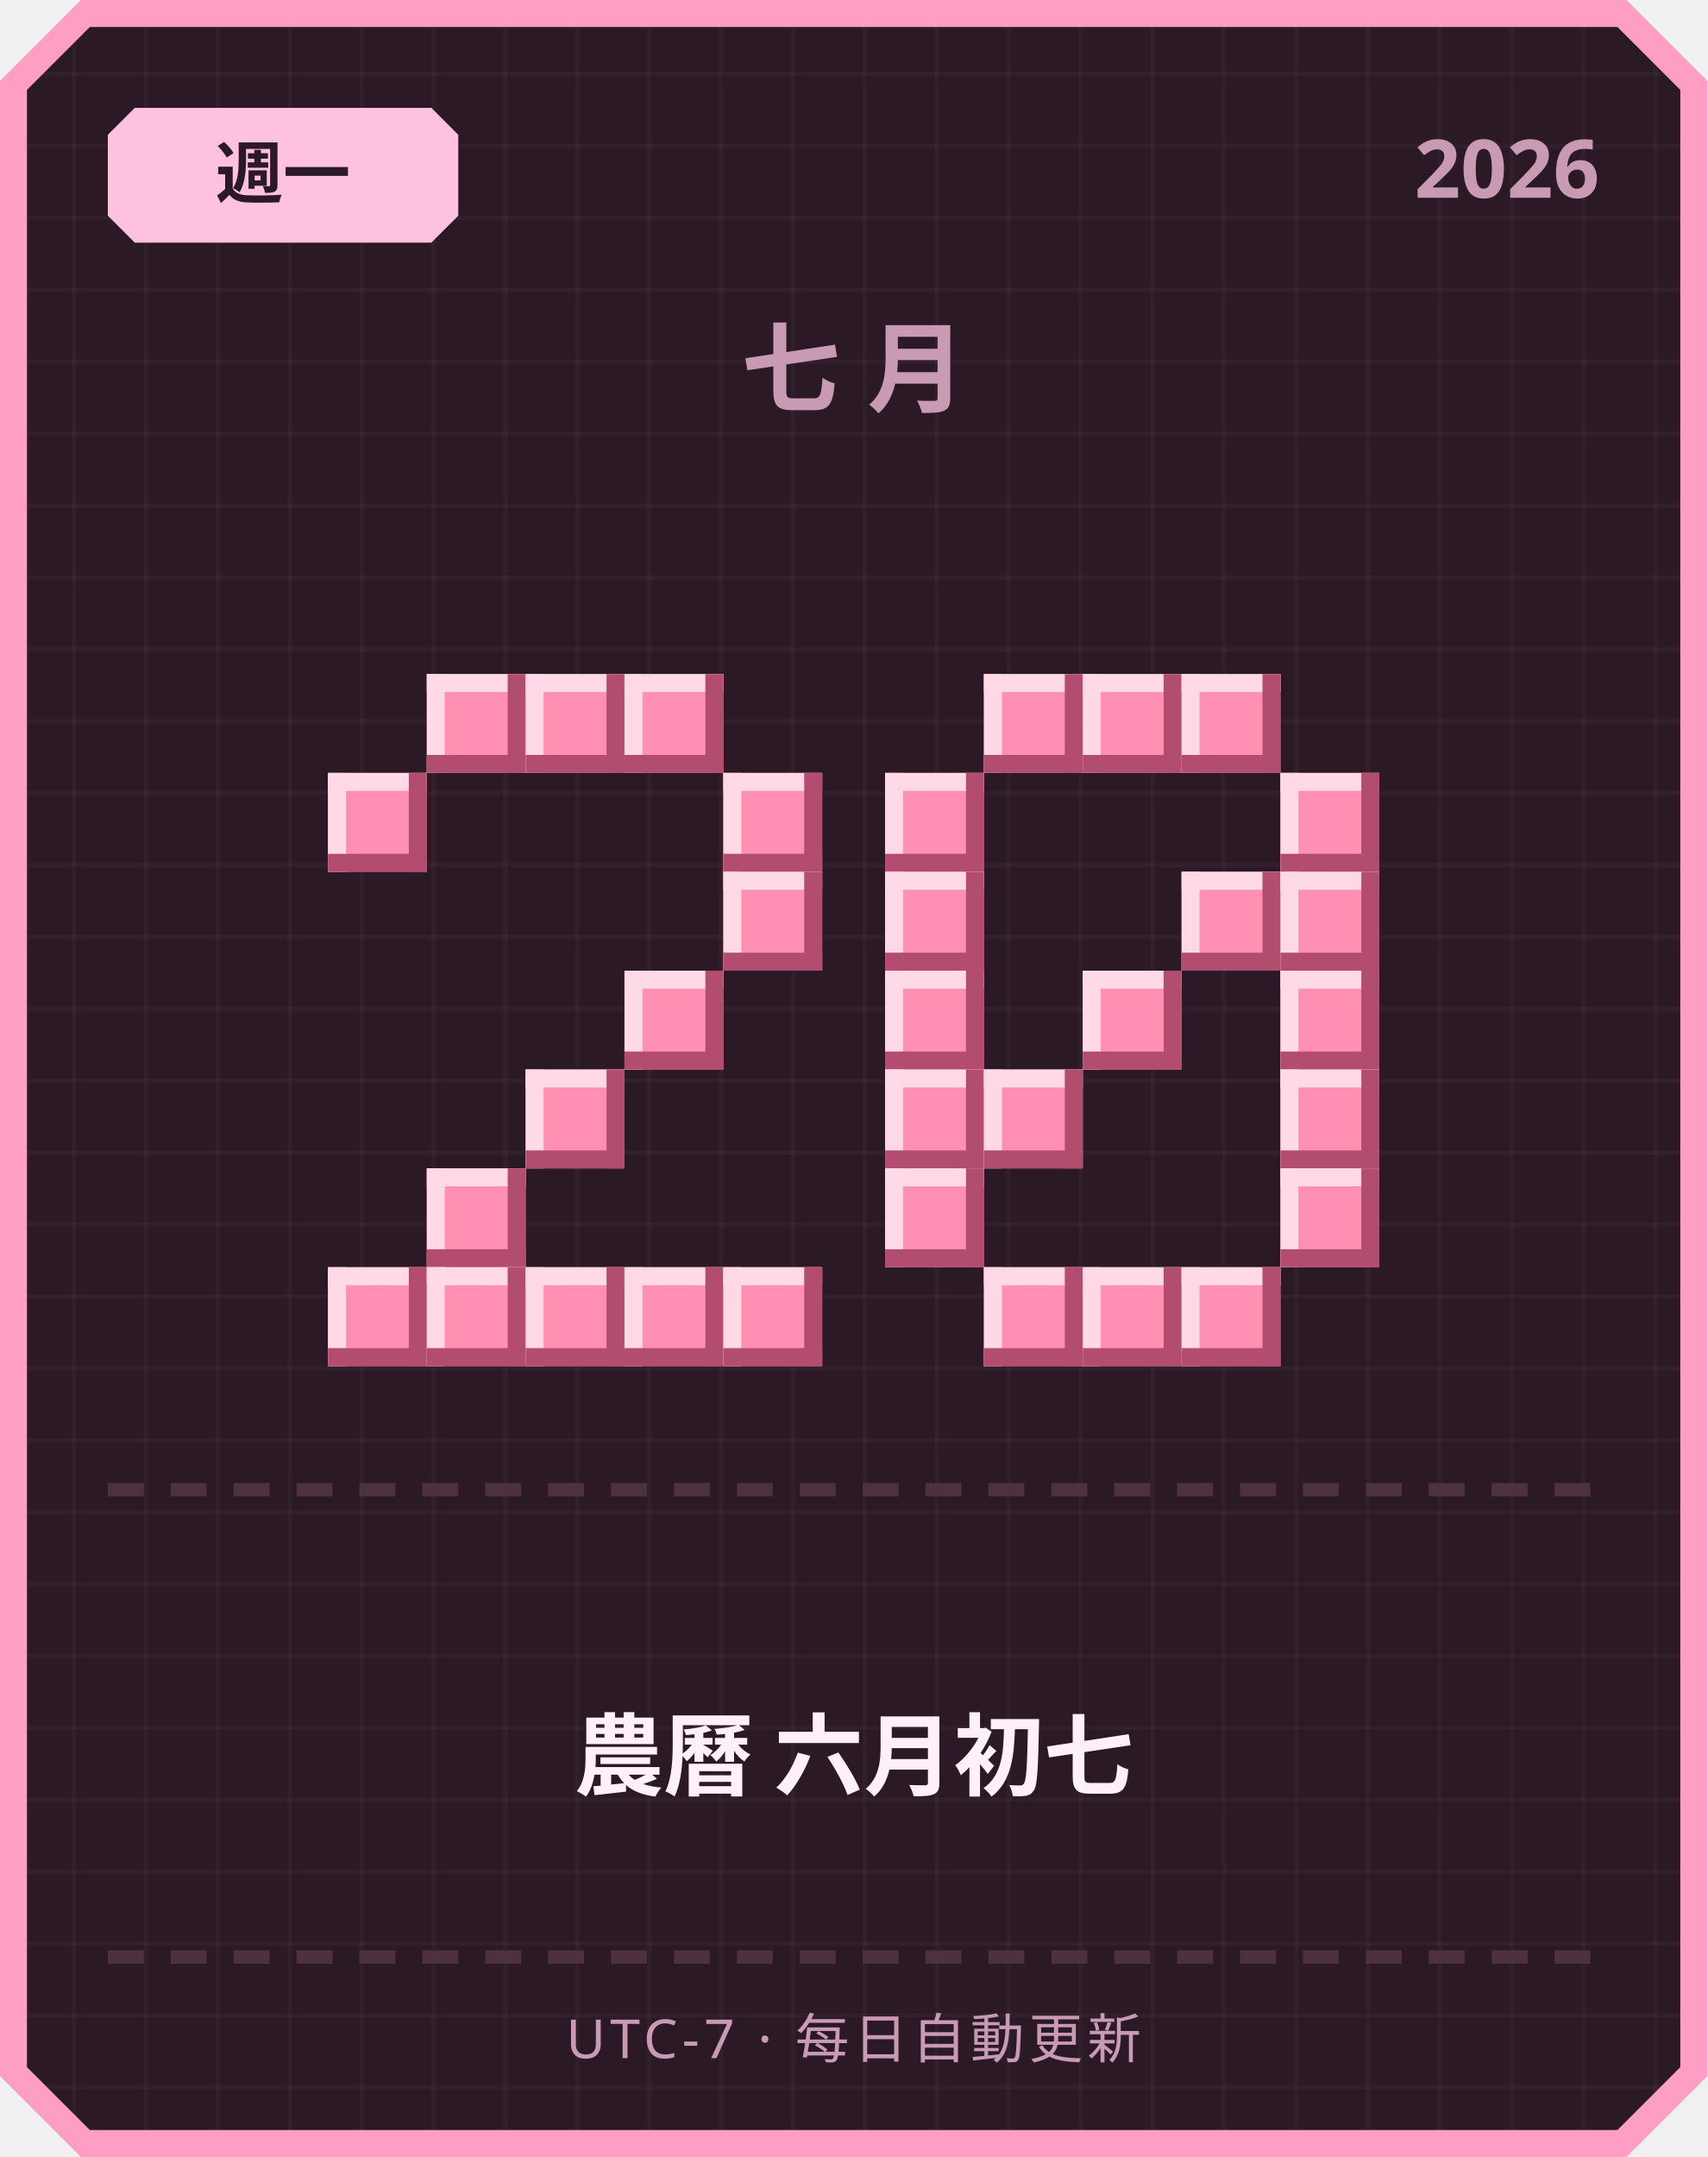
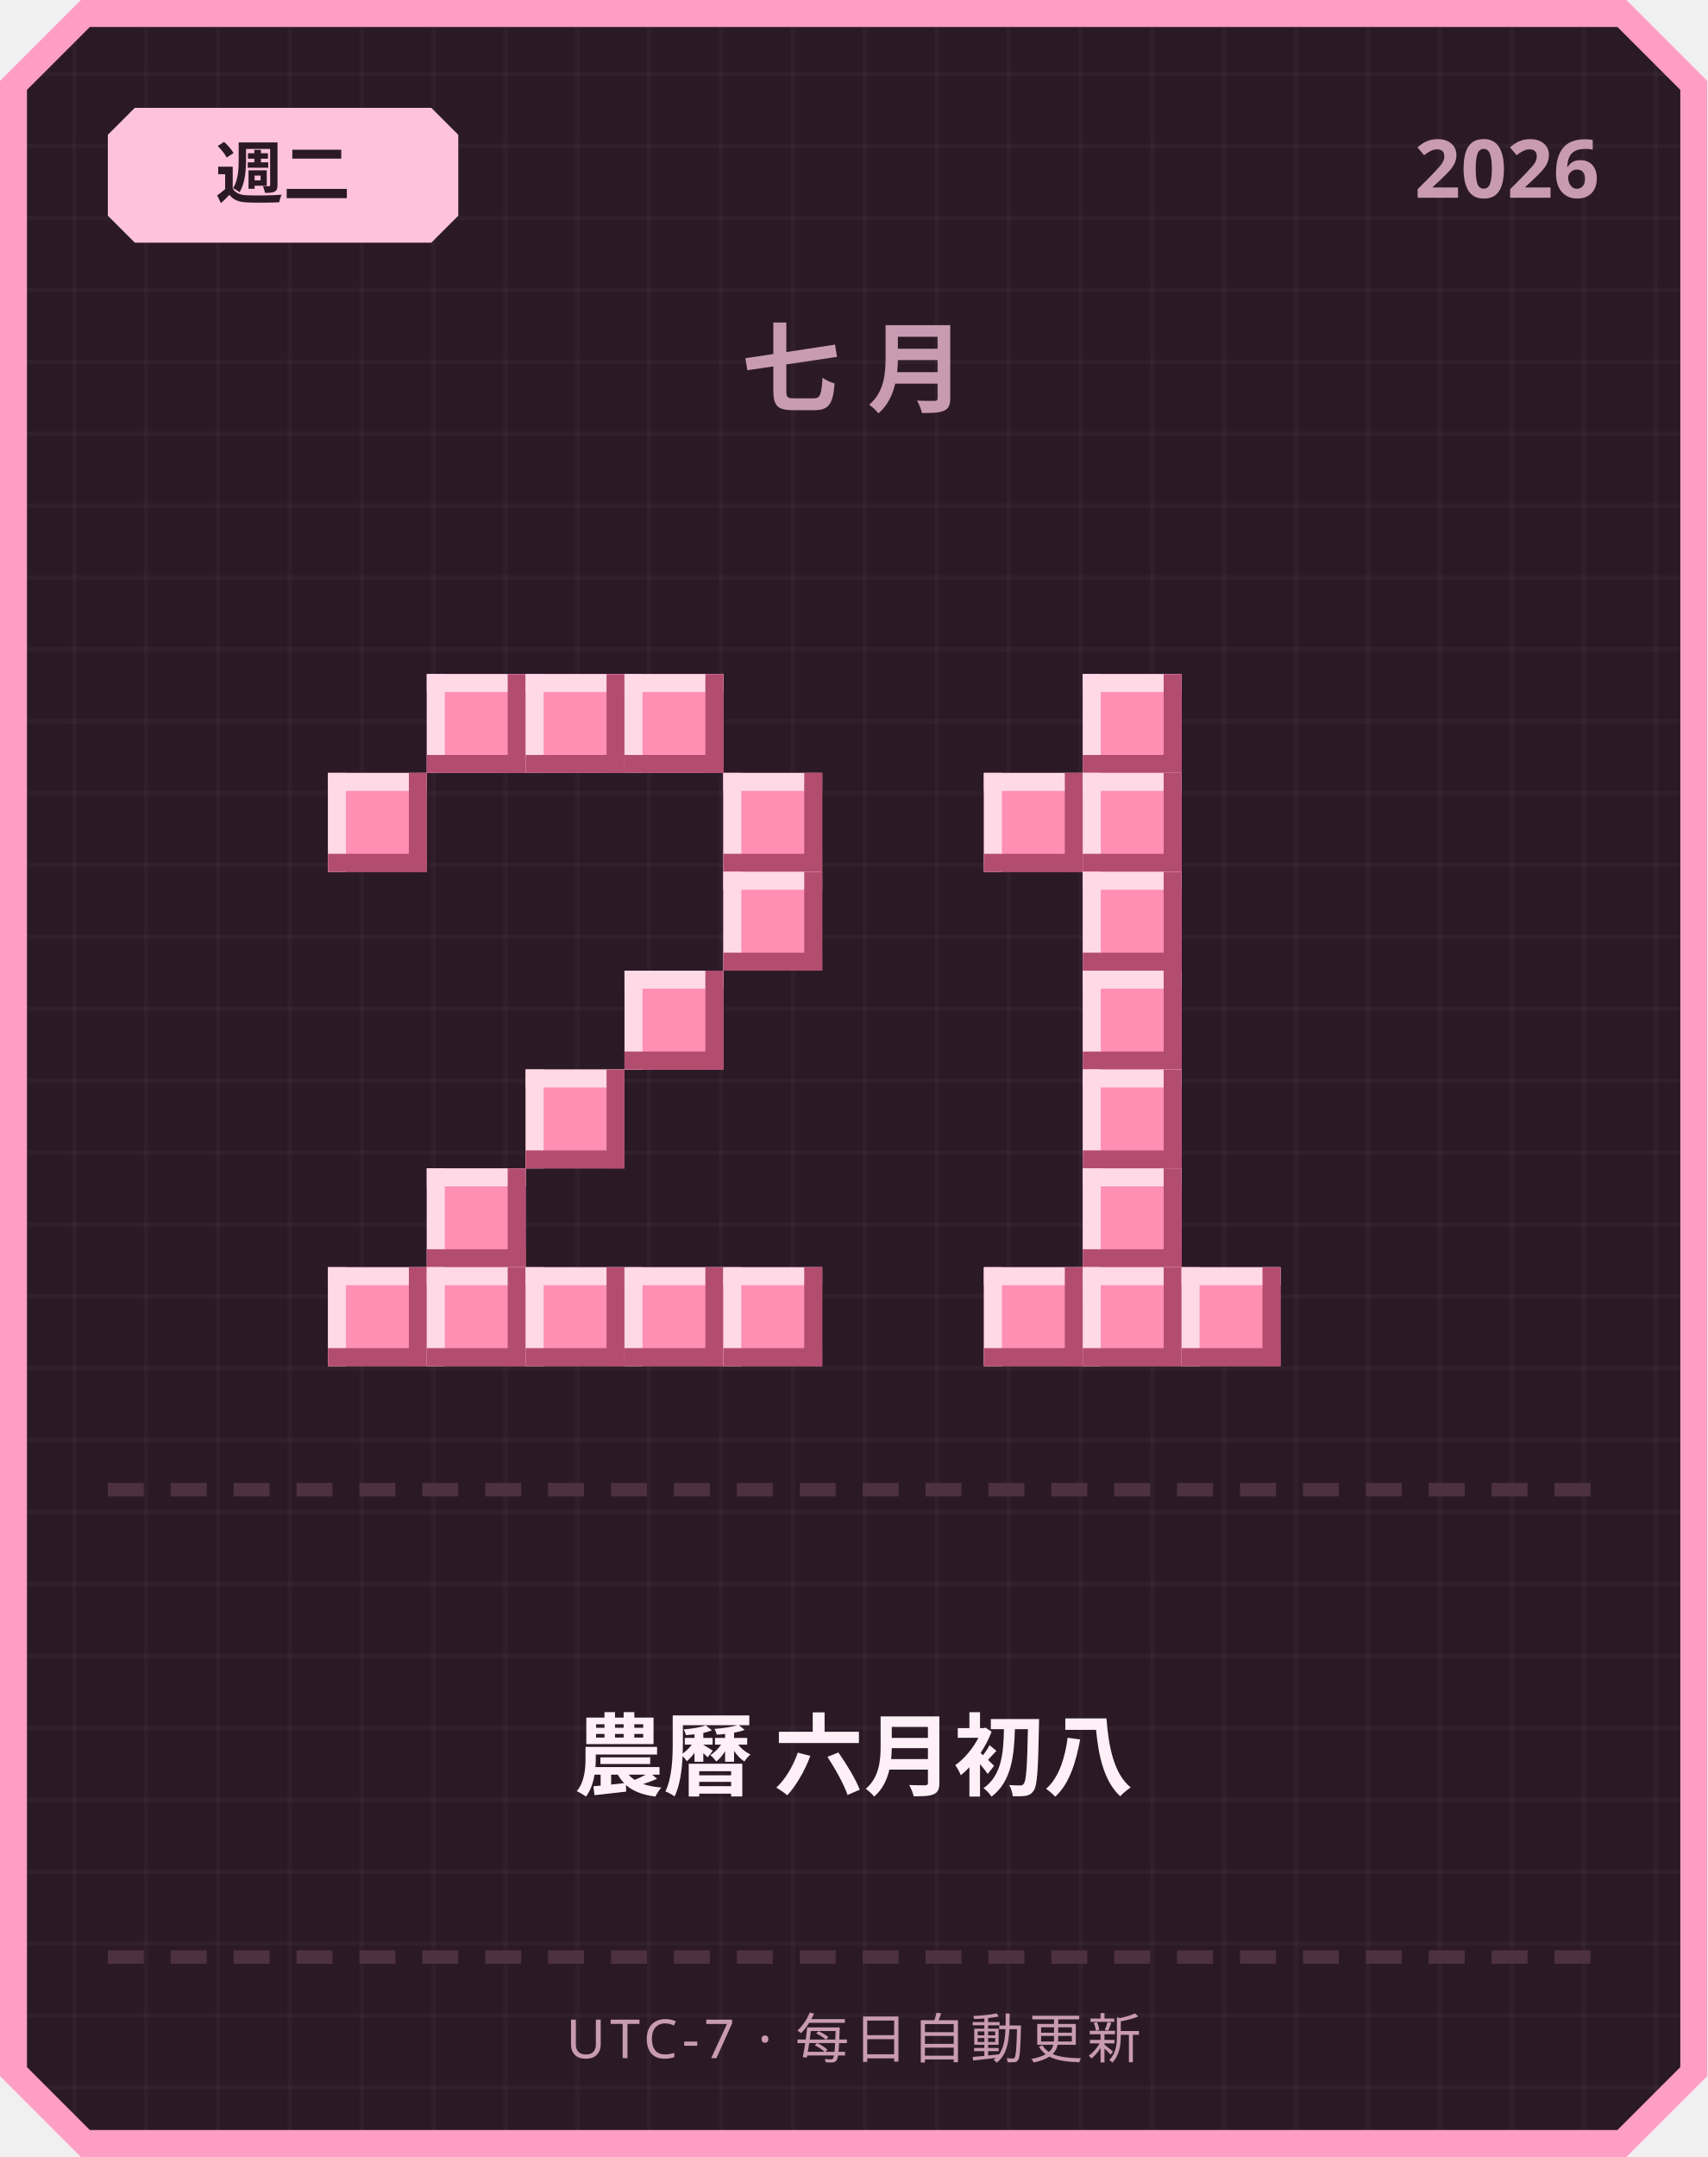
<svg xmlns="http://www.w3.org/2000/svg" width="380" height="480" viewBox="0 0 380 480">
  <defs>
    <pattern id="grid" width="16" height="16" patternUnits="userSpaceOnUse">
      <rect width="16" height="16" fill="#2b1a26" />
      <rect width="1" height="16" fill="#ffffff" opacity="0.03" />
      <rect width="16" height="1" fill="#ffffff" opacity="0.03" />
    </pattern>
  </defs>
  <path d="M 18,0 L 362,0 L 380,18 L 380,462 L 362,480 L 18,480 L 0,462 L 0,18 Z" fill="#ff9ec4" />
  <path d="M 20,6 L 360,6 L 374,20 L 374,460 L 360,474 L 20,474 L 6,460 L 6,20 Z" fill="url(#grid)" />
  <path d="M 30,24 L 96,24 L 102,30 L 102,48 L 96,54 L 30,54 L 24,48 L 24,30 Z" fill="#ffc2de" />
-   <text x="63" y="44" text-anchor="middle" font-family="'Segoe UI', sans-serif" font-size="15" font-weight="700" fill="#2b1a26">週一</text>
+   <text x="63" y="44" text-anchor="middle" font-family="'Segoe UI', sans-serif" font-size="15" font-weight="700" fill="#2b1a26">週二</text>
  <text x="356" y="44" text-anchor="end" font-family="'Segoe UI', sans-serif" font-size="18" font-weight="700" fill="#c99bb3">2026</text>
  <text x="190" y="90" text-anchor="middle" font-family="'Segoe UI', sans-serif" font-size="22" font-weight="700" letter-spacing="6" fill="#c99bb3">七月</text>
  <rect x="95" y="150" width="22" height="22" fill="#ff8fb3" />
  <rect x="95" y="150" width="22" height="4" fill="#ffd9e6" />
  <rect x="95" y="150" width="4" height="22" fill="#ffd9e6" />
  <rect x="95" y="168" width="22" height="4" fill="#b34d70" />
  <rect x="113" y="150" width="4" height="22" fill="#b34d70" />
  <rect x="117" y="150" width="22" height="22" fill="#ff8fb3" />
  <rect x="117" y="150" width="22" height="4" fill="#ffd9e6" />
  <rect x="117" y="150" width="4" height="22" fill="#ffd9e6" />
  <rect x="117" y="168" width="22" height="4" fill="#b34d70" />
  <rect x="135" y="150" width="4" height="22" fill="#b34d70" />
  <rect x="139" y="150" width="22" height="22" fill="#ff8fb3" />
  <rect x="139" y="150" width="22" height="4" fill="#ffd9e6" />
  <rect x="139" y="150" width="4" height="22" fill="#ffd9e6" />
  <rect x="139" y="168" width="22" height="4" fill="#b34d70" />
  <rect x="157" y="150" width="4" height="22" fill="#b34d70" />
  <rect x="73" y="172" width="22" height="22" fill="#ff8fb3" />
  <rect x="73" y="172" width="22" height="4" fill="#ffd9e6" />
  <rect x="73" y="172" width="4" height="22" fill="#ffd9e6" />
  <rect x="73" y="190" width="22" height="4" fill="#b34d70" />
  <rect x="91" y="172" width="4" height="22" fill="#b34d70" />
  <rect x="161" y="172" width="22" height="22" fill="#ff8fb3" />
  <rect x="161" y="172" width="22" height="4" fill="#ffd9e6" />
  <rect x="161" y="172" width="4" height="22" fill="#ffd9e6" />
  <rect x="161" y="190" width="22" height="4" fill="#b34d70" />
  <rect x="179" y="172" width="4" height="22" fill="#b34d70" />
  <rect x="161" y="194" width="22" height="22" fill="#ff8fb3" />
  <rect x="161" y="194" width="22" height="4" fill="#ffd9e6" />
  <rect x="161" y="194" width="4" height="22" fill="#ffd9e6" />
  <rect x="161" y="212" width="22" height="4" fill="#b34d70" />
  <rect x="179" y="194" width="4" height="22" fill="#b34d70" />
  <rect x="139" y="216" width="22" height="22" fill="#ff8fb3" />
  <rect x="139" y="216" width="22" height="4" fill="#ffd9e6" />
  <rect x="139" y="216" width="4" height="22" fill="#ffd9e6" />
  <rect x="139" y="234" width="22" height="4" fill="#b34d70" />
  <rect x="157" y="216" width="4" height="22" fill="#b34d70" />
  <rect x="117" y="238" width="22" height="22" fill="#ff8fb3" />
  <rect x="117" y="238" width="22" height="4" fill="#ffd9e6" />
  <rect x="117" y="238" width="4" height="22" fill="#ffd9e6" />
  <rect x="117" y="256" width="22" height="4" fill="#b34d70" />
  <rect x="135" y="238" width="4" height="22" fill="#b34d70" />
  <rect x="95" y="260" width="22" height="22" fill="#ff8fb3" />
  <rect x="95" y="260" width="22" height="4" fill="#ffd9e6" />
  <rect x="95" y="260" width="4" height="22" fill="#ffd9e6" />
  <rect x="95" y="278" width="22" height="4" fill="#b34d70" />
  <rect x="113" y="260" width="4" height="22" fill="#b34d70" />
  <rect x="73" y="282" width="22" height="22" fill="#ff8fb3" />
  <rect x="73" y="282" width="22" height="4" fill="#ffd9e6" />
  <rect x="73" y="282" width="4" height="22" fill="#ffd9e6" />
  <rect x="73" y="300" width="22" height="4" fill="#b34d70" />
  <rect x="91" y="282" width="4" height="22" fill="#b34d70" />
  <rect x="95" y="282" width="22" height="22" fill="#ff8fb3" />
  <rect x="95" y="282" width="22" height="4" fill="#ffd9e6" />
  <rect x="95" y="282" width="4" height="22" fill="#ffd9e6" />
  <rect x="95" y="300" width="22" height="4" fill="#b34d70" />
  <rect x="113" y="282" width="4" height="22" fill="#b34d70" />
  <rect x="117" y="282" width="22" height="22" fill="#ff8fb3" />
  <rect x="117" y="282" width="22" height="4" fill="#ffd9e6" />
  <rect x="117" y="282" width="4" height="22" fill="#ffd9e6" />
  <rect x="117" y="300" width="22" height="4" fill="#b34d70" />
  <rect x="135" y="282" width="4" height="22" fill="#b34d70" />
  <rect x="139" y="282" width="22" height="22" fill="#ff8fb3" />
  <rect x="139" y="282" width="22" height="4" fill="#ffd9e6" />
  <rect x="139" y="282" width="4" height="22" fill="#ffd9e6" />
  <rect x="139" y="300" width="22" height="4" fill="#b34d70" />
  <rect x="157" y="282" width="4" height="22" fill="#b34d70" />
  <rect x="161" y="282" width="22" height="22" fill="#ff8fb3" />
  <rect x="161" y="282" width="22" height="4" fill="#ffd9e6" />
  <rect x="161" y="282" width="4" height="22" fill="#ffd9e6" />
  <rect x="161" y="300" width="22" height="4" fill="#b34d70" />
  <rect x="179" y="282" width="4" height="22" fill="#b34d70" />
-   <rect x="219" y="150" width="22" height="22" fill="#ff8fb3" />
-   <rect x="219" y="150" width="22" height="4" fill="#ffd9e6" />
-   <rect x="219" y="150" width="4" height="22" fill="#ffd9e6" />
-   <rect x="219" y="168" width="22" height="4" fill="#b34d70" />
-   <rect x="237" y="150" width="4" height="22" fill="#b34d70" />
  <rect x="241" y="150" width="22" height="22" fill="#ff8fb3" />
  <rect x="241" y="150" width="22" height="4" fill="#ffd9e6" />
  <rect x="241" y="150" width="4" height="22" fill="#ffd9e6" />
  <rect x="241" y="168" width="22" height="4" fill="#b34d70" />
  <rect x="259" y="150" width="4" height="22" fill="#b34d70" />
-   <rect x="263" y="150" width="22" height="22" fill="#ff8fb3" />
-   <rect x="263" y="150" width="22" height="4" fill="#ffd9e6" />
-   <rect x="263" y="150" width="4" height="22" fill="#ffd9e6" />
-   <rect x="263" y="168" width="22" height="4" fill="#b34d70" />
-   <rect x="281" y="150" width="4" height="22" fill="#b34d70" />
-   <rect x="197" y="172" width="22" height="22" fill="#ff8fb3" />
-   <rect x="197" y="172" width="22" height="4" fill="#ffd9e6" />
-   <rect x="197" y="172" width="4" height="22" fill="#ffd9e6" />
-   <rect x="197" y="190" width="22" height="4" fill="#b34d70" />
-   <rect x="215" y="172" width="4" height="22" fill="#b34d70" />
-   <rect x="285" y="172" width="22" height="22" fill="#ff8fb3" />
-   <rect x="285" y="172" width="22" height="4" fill="#ffd9e6" />
-   <rect x="285" y="172" width="4" height="22" fill="#ffd9e6" />
-   <rect x="285" y="190" width="22" height="4" fill="#b34d70" />
-   <rect x="303" y="172" width="4" height="22" fill="#b34d70" />
-   <rect x="197" y="194" width="22" height="22" fill="#ff8fb3" />
-   <rect x="197" y="194" width="22" height="4" fill="#ffd9e6" />
-   <rect x="197" y="194" width="4" height="22" fill="#ffd9e6" />
-   <rect x="197" y="212" width="22" height="4" fill="#b34d70" />
-   <rect x="215" y="194" width="4" height="22" fill="#b34d70" />
-   <rect x="263" y="194" width="22" height="22" fill="#ff8fb3" />
-   <rect x="263" y="194" width="22" height="4" fill="#ffd9e6" />
-   <rect x="263" y="194" width="4" height="22" fill="#ffd9e6" />
-   <rect x="263" y="212" width="22" height="4" fill="#b34d70" />
-   <rect x="281" y="194" width="4" height="22" fill="#b34d70" />
-   <rect x="285" y="194" width="22" height="22" fill="#ff8fb3" />
-   <rect x="285" y="194" width="22" height="4" fill="#ffd9e6" />
-   <rect x="285" y="194" width="4" height="22" fill="#ffd9e6" />
-   <rect x="285" y="212" width="22" height="4" fill="#b34d70" />
-   <rect x="303" y="194" width="4" height="22" fill="#b34d70" />
-   <rect x="197" y="216" width="22" height="22" fill="#ff8fb3" />
-   <rect x="197" y="216" width="22" height="4" fill="#ffd9e6" />
-   <rect x="197" y="216" width="4" height="22" fill="#ffd9e6" />
-   <rect x="197" y="234" width="22" height="4" fill="#b34d70" />
-   <rect x="215" y="216" width="4" height="22" fill="#b34d70" />
+   <rect x="219" y="172" width="22" height="22" fill="#ff8fb3" />
+   <rect x="219" y="172" width="22" height="4" fill="#ffd9e6" />
+   <rect x="219" y="172" width="4" height="22" fill="#ffd9e6" />
+   <rect x="219" y="190" width="22" height="4" fill="#b34d70" />
+   <rect x="237" y="172" width="4" height="22" fill="#b34d70" />
+   <rect x="241" y="172" width="22" height="22" fill="#ff8fb3" />
+   <rect x="241" y="172" width="22" height="4" fill="#ffd9e6" />
+   <rect x="241" y="172" width="4" height="22" fill="#ffd9e6" />
+   <rect x="241" y="190" width="22" height="4" fill="#b34d70" />
+   <rect x="259" y="172" width="4" height="22" fill="#b34d70" />
+   <rect x="241" y="194" width="22" height="22" fill="#ff8fb3" />
+   <rect x="241" y="194" width="22" height="4" fill="#ffd9e6" />
+   <rect x="241" y="194" width="4" height="22" fill="#ffd9e6" />
+   <rect x="241" y="212" width="22" height="4" fill="#b34d70" />
+   <rect x="259" y="194" width="4" height="22" fill="#b34d70" />
  <rect x="241" y="216" width="22" height="22" fill="#ff8fb3" />
  <rect x="241" y="216" width="22" height="4" fill="#ffd9e6" />
  <rect x="241" y="216" width="4" height="22" fill="#ffd9e6" />
  <rect x="241" y="234" width="22" height="4" fill="#b34d70" />
  <rect x="259" y="216" width="4" height="22" fill="#b34d70" />
-   <rect x="285" y="216" width="22" height="22" fill="#ff8fb3" />
-   <rect x="285" y="216" width="22" height="4" fill="#ffd9e6" />
-   <rect x="285" y="216" width="4" height="22" fill="#ffd9e6" />
-   <rect x="285" y="234" width="22" height="4" fill="#b34d70" />
-   <rect x="303" y="216" width="4" height="22" fill="#b34d70" />
-   <rect x="197" y="238" width="22" height="22" fill="#ff8fb3" />
-   <rect x="197" y="238" width="22" height="4" fill="#ffd9e6" />
-   <rect x="197" y="238" width="4" height="22" fill="#ffd9e6" />
-   <rect x="197" y="256" width="22" height="4" fill="#b34d70" />
-   <rect x="215" y="238" width="4" height="22" fill="#b34d70" />
-   <rect x="219" y="238" width="22" height="22" fill="#ff8fb3" />
-   <rect x="219" y="238" width="22" height="4" fill="#ffd9e6" />
-   <rect x="219" y="238" width="4" height="22" fill="#ffd9e6" />
-   <rect x="219" y="256" width="22" height="4" fill="#b34d70" />
-   <rect x="237" y="238" width="4" height="22" fill="#b34d70" />
-   <rect x="285" y="238" width="22" height="22" fill="#ff8fb3" />
-   <rect x="285" y="238" width="22" height="4" fill="#ffd9e6" />
-   <rect x="285" y="238" width="4" height="22" fill="#ffd9e6" />
-   <rect x="285" y="256" width="22" height="4" fill="#b34d70" />
-   <rect x="303" y="238" width="4" height="22" fill="#b34d70" />
-   <rect x="197" y="260" width="22" height="22" fill="#ff8fb3" />
-   <rect x="197" y="260" width="22" height="4" fill="#ffd9e6" />
-   <rect x="197" y="260" width="4" height="22" fill="#ffd9e6" />
-   <rect x="197" y="278" width="22" height="4" fill="#b34d70" />
-   <rect x="215" y="260" width="4" height="22" fill="#b34d70" />
-   <rect x="285" y="260" width="22" height="22" fill="#ff8fb3" />
-   <rect x="285" y="260" width="22" height="4" fill="#ffd9e6" />
-   <rect x="285" y="260" width="4" height="22" fill="#ffd9e6" />
-   <rect x="285" y="278" width="22" height="4" fill="#b34d70" />
-   <rect x="303" y="260" width="4" height="22" fill="#b34d70" />
+   <rect x="241" y="238" width="22" height="22" fill="#ff8fb3" />
+   <rect x="241" y="238" width="22" height="4" fill="#ffd9e6" />
+   <rect x="241" y="238" width="4" height="22" fill="#ffd9e6" />
+   <rect x="241" y="256" width="22" height="4" fill="#b34d70" />
+   <rect x="259" y="238" width="4" height="22" fill="#b34d70" />
+   <rect x="241" y="260" width="22" height="22" fill="#ff8fb3" />
+   <rect x="241" y="260" width="22" height="4" fill="#ffd9e6" />
+   <rect x="241" y="260" width="4" height="22" fill="#ffd9e6" />
+   <rect x="241" y="278" width="22" height="4" fill="#b34d70" />
+   <rect x="259" y="260" width="4" height="22" fill="#b34d70" />
  <rect x="219" y="282" width="22" height="22" fill="#ff8fb3" />
  <rect x="219" y="282" width="22" height="4" fill="#ffd9e6" />
  <rect x="219" y="282" width="4" height="22" fill="#ffd9e6" />
  <rect x="219" y="300" width="22" height="4" fill="#b34d70" />
  <rect x="237" y="282" width="4" height="22" fill="#b34d70" />
  <rect x="241" y="282" width="22" height="22" fill="#ff8fb3" />
  <rect x="241" y="282" width="22" height="4" fill="#ffd9e6" />
  <rect x="241" y="282" width="4" height="22" fill="#ffd9e6" />
  <rect x="241" y="300" width="22" height="4" fill="#b34d70" />
  <rect x="259" y="282" width="4" height="22" fill="#b34d70" />
  <rect x="263" y="282" width="22" height="22" fill="#ff8fb3" />
  <rect x="263" y="282" width="22" height="4" fill="#ffd9e6" />
  <rect x="263" y="282" width="4" height="22" fill="#ffd9e6" />
  <rect x="263" y="300" width="22" height="4" fill="#b34d70" />
  <rect x="281" y="282" width="4" height="22" fill="#b34d70" />
  <rect x="24" y="330" width="8" height="3" fill="#4d3140" />
  <rect x="38" y="330" width="8" height="3" fill="#4d3140" />
  <rect x="52" y="330" width="8" height="3" fill="#4d3140" />
  <rect x="66" y="330" width="8" height="3" fill="#4d3140" />
  <rect x="80" y="330" width="8" height="3" fill="#4d3140" />
  <rect x="94" y="330" width="8" height="3" fill="#4d3140" />
  <rect x="108" y="330" width="8" height="3" fill="#4d3140" />
  <rect x="122" y="330" width="8" height="3" fill="#4d3140" />
  <rect x="136" y="330" width="8" height="3" fill="#4d3140" />
  <rect x="150" y="330" width="8" height="3" fill="#4d3140" />
  <rect x="164" y="330" width="8" height="3" fill="#4d3140" />
  <rect x="178" y="330" width="8" height="3" fill="#4d3140" />
  <rect x="192" y="330" width="8" height="3" fill="#4d3140" />
  <rect x="206" y="330" width="8" height="3" fill="#4d3140" />
  <rect x="220" y="330" width="8" height="3" fill="#4d3140" />
  <rect x="234" y="330" width="8" height="3" fill="#4d3140" />
  <rect x="248" y="330" width="8" height="3" fill="#4d3140" />
  <rect x="262" y="330" width="8" height="3" fill="#4d3140" />
  <rect x="276" y="330" width="8" height="3" fill="#4d3140" />
  <rect x="290" y="330" width="8" height="3" fill="#4d3140" />
  <rect x="304" y="330" width="8" height="3" fill="#4d3140" />
  <rect x="318" y="330" width="8" height="3" fill="#4d3140" />
  <rect x="332" y="330" width="8" height="3" fill="#4d3140" />
  <rect x="346" y="330" width="8" height="3" fill="#4d3140" />
-   <text x="190" y="398" text-anchor="middle" font-family="'Segoe UI', 'Microsoft JhengHei', sans-serif" font-size="20" font-weight="700" fill="#fdf0f6">農曆 六月初七</text>
+   <text x="190" y="398" text-anchor="middle" font-family="'Segoe UI', 'Microsoft JhengHei', sans-serif" font-size="20" font-weight="700" fill="#fdf0f6">農曆 六月初八</text>
  <rect x="24" y="434" width="8" height="3" fill="#4d3140" />
  <rect x="38" y="434" width="8" height="3" fill="#4d3140" />
  <rect x="52" y="434" width="8" height="3" fill="#4d3140" />
  <rect x="66" y="434" width="8" height="3" fill="#4d3140" />
  <rect x="80" y="434" width="8" height="3" fill="#4d3140" />
  <rect x="94" y="434" width="8" height="3" fill="#4d3140" />
  <rect x="108" y="434" width="8" height="3" fill="#4d3140" />
  <rect x="122" y="434" width="8" height="3" fill="#4d3140" />
  <rect x="136" y="434" width="8" height="3" fill="#4d3140" />
  <rect x="150" y="434" width="8" height="3" fill="#4d3140" />
  <rect x="164" y="434" width="8" height="3" fill="#4d3140" />
  <rect x="178" y="434" width="8" height="3" fill="#4d3140" />
  <rect x="192" y="434" width="8" height="3" fill="#4d3140" />
  <rect x="206" y="434" width="8" height="3" fill="#4d3140" />
  <rect x="220" y="434" width="8" height="3" fill="#4d3140" />
  <rect x="234" y="434" width="8" height="3" fill="#4d3140" />
  <rect x="248" y="434" width="8" height="3" fill="#4d3140" />
  <rect x="262" y="434" width="8" height="3" fill="#4d3140" />
  <rect x="276" y="434" width="8" height="3" fill="#4d3140" />
  <rect x="290" y="434" width="8" height="3" fill="#4d3140" />
  <rect x="304" y="434" width="8" height="3" fill="#4d3140" />
  <rect x="318" y="434" width="8" height="3" fill="#4d3140" />
  <rect x="332" y="434" width="8" height="3" fill="#4d3140" />
  <rect x="346" y="434" width="8" height="3" fill="#4d3140" />
  <text x="190" y="458" text-anchor="middle" font-family="'Segoe UI', sans-serif" font-size="12" letter-spacing="1" fill="#c99bb3">UTC-7 · 每日自動更新</text>
</svg>
